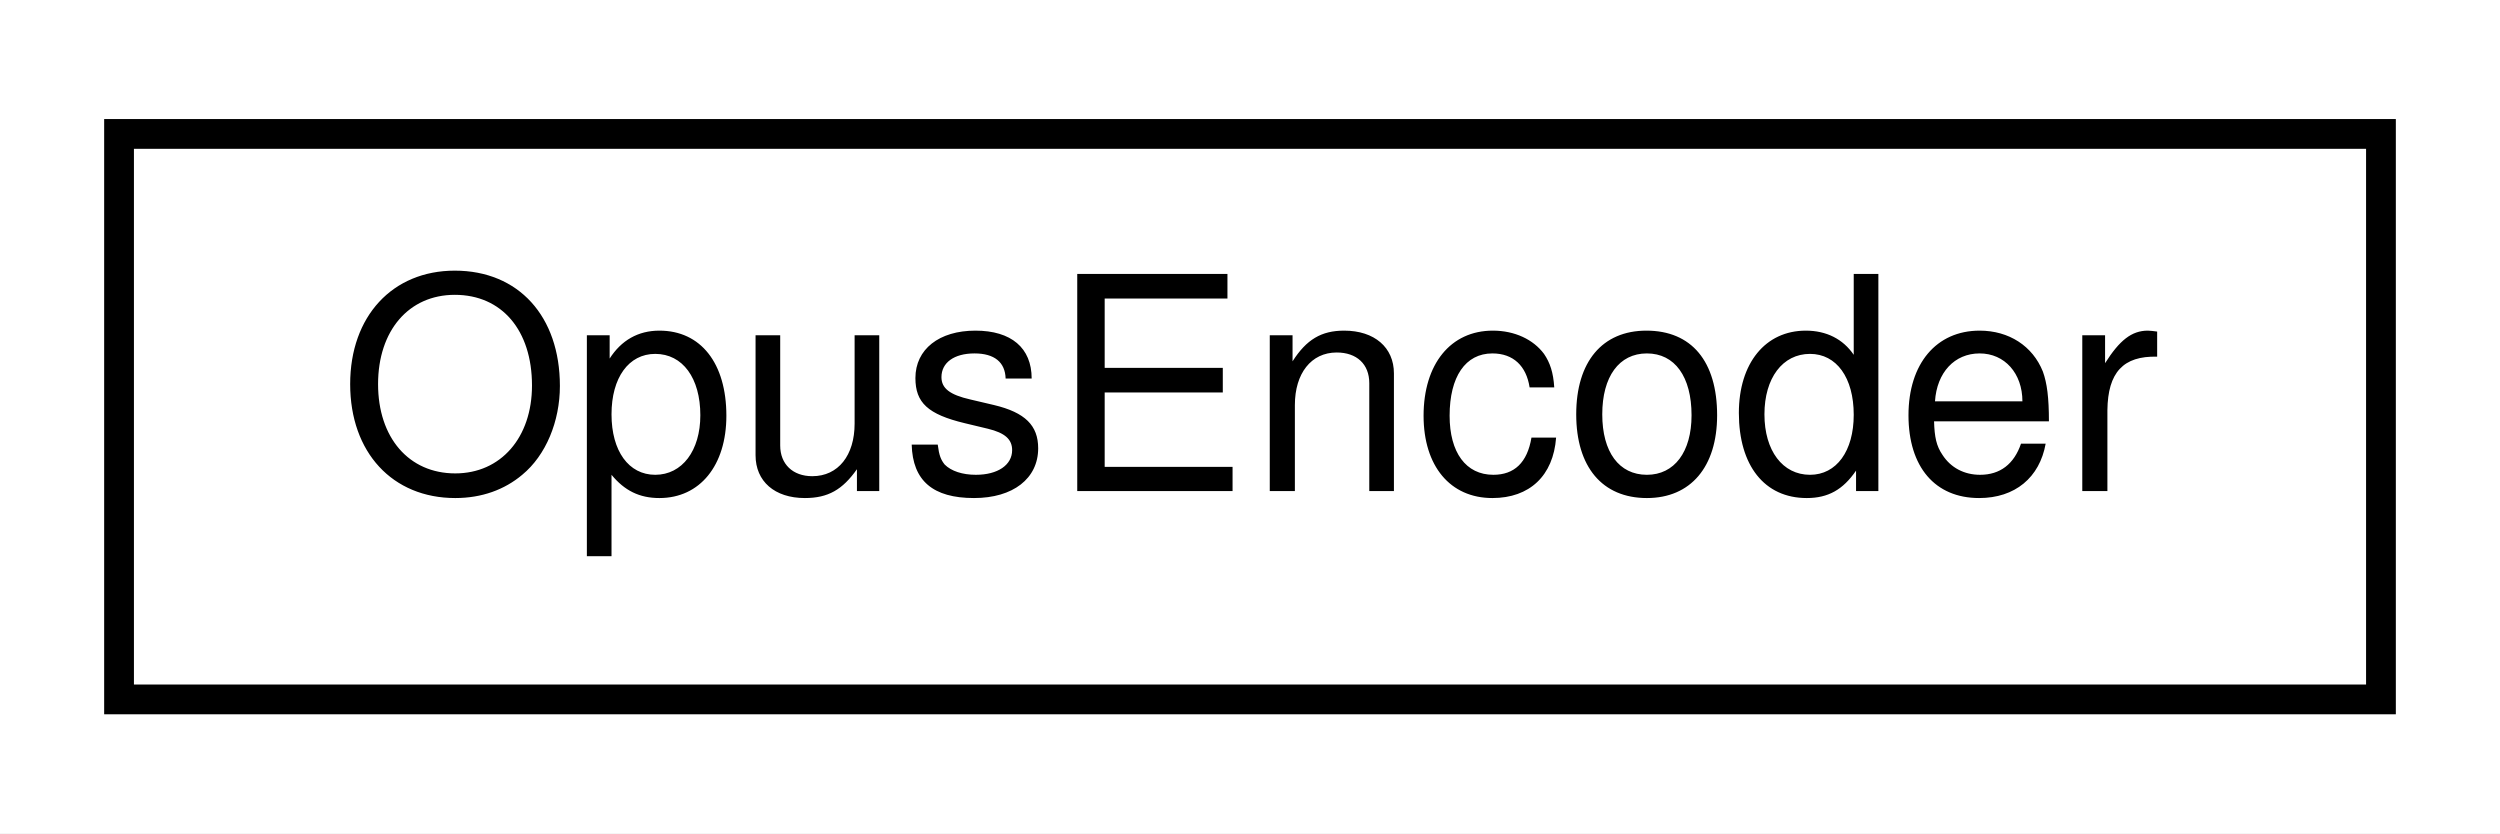
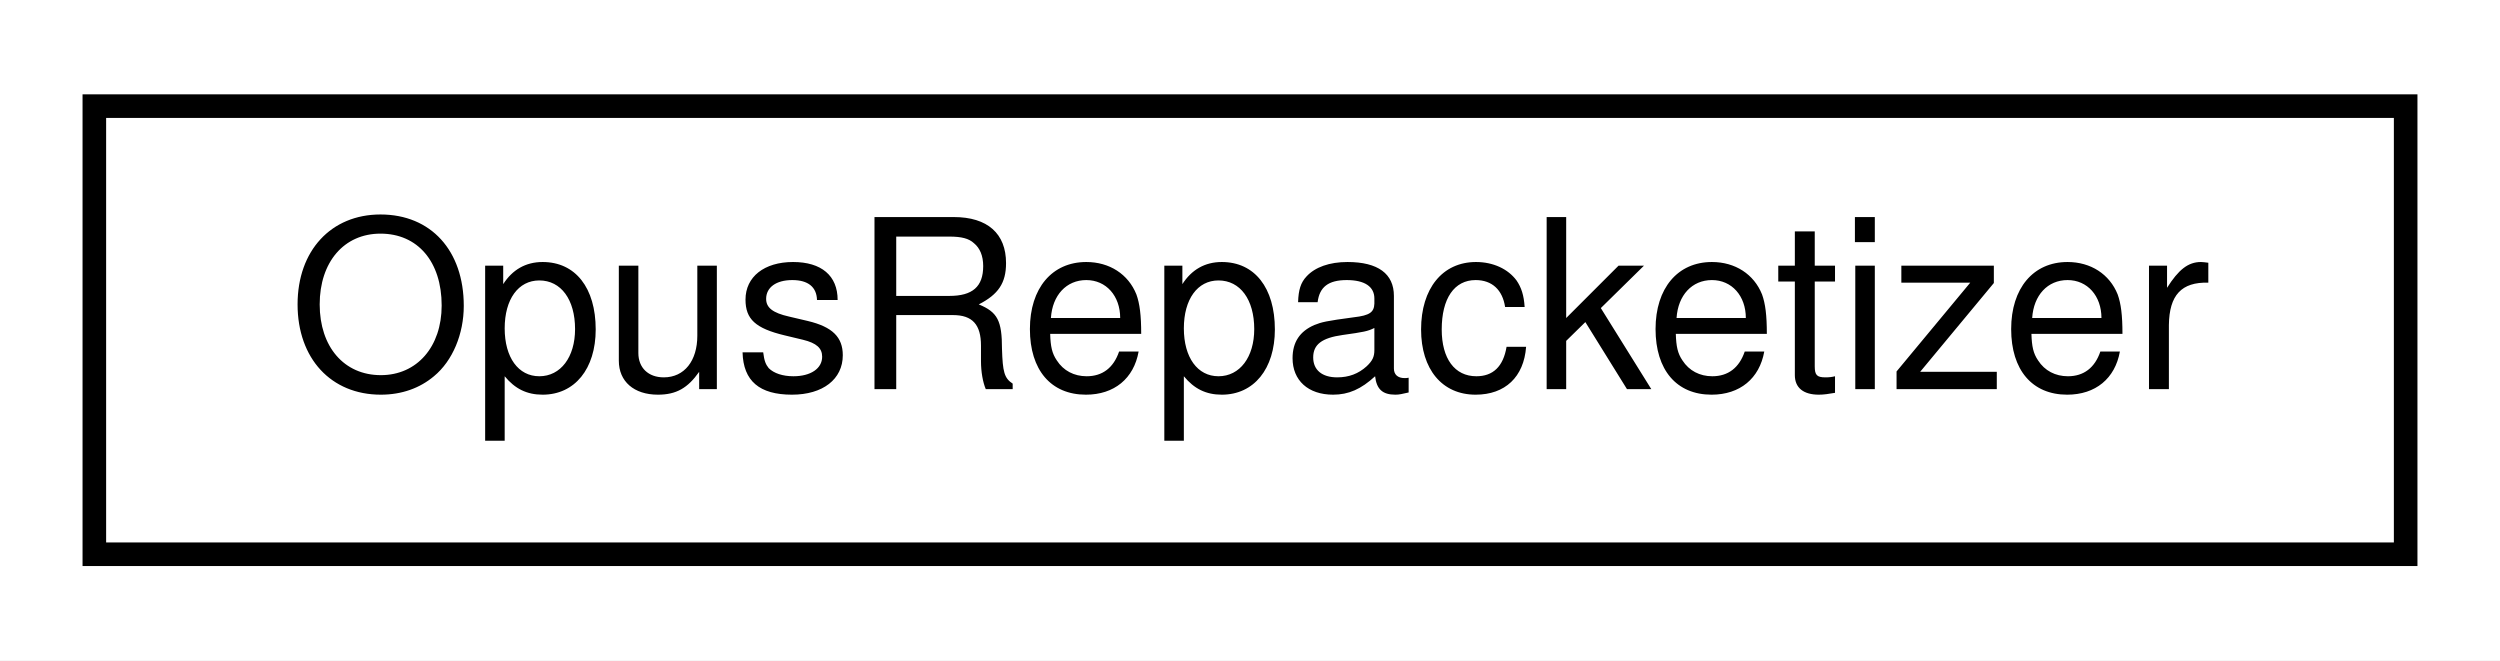
- <svg xmlns="http://www.w3.org/2000/svg" xmlns:xlink="http://www.w3.org/1999/xlink" width="84pt" height="28pt" viewBox="0.00 0.00 84.00 28.00">
+ <svg xmlns="http://www.w3.org/2000/svg" xmlns:xlink="http://www.w3.org/1999/xlink" width="106pt" height="28pt" viewBox="0.00 0.00 106.00 28.00">
  <g id="graph0" class="graph" transform="scale(1 1) rotate(0) translate(4 24)">
-     <polygon fill="white" stroke="none" points="-4,4 -4,-24 80,-24 80,4 -4,4" />
+     <polygon fill="white" stroke="none" points="-4,4 -4,-24 102,-24 102,4 -4,4" />
    <g id="node1" class="node">
      <g id="a_node1">
-         <a xlink:href="struct_opus_encoder.html" target="_top" xlink:title=" ">
-           <polygon fill="white" stroke="black" points="0,-0.5 0,-19.5 76,-19.5 76,-0.5 0,-0.5" />
-           <text text-anchor="middle" x="38" y="-7.5" font-family="Helvetica,sans-Serif" font-size="10.00">OpusEncoder</text>
+         <a xlink:href="struct_opus_repacketizer.html" target="_top" xlink:title=" ">
+           <polygon fill="white" stroke="black" points="-7.10543e-15,-0.5 -7.10543e-15,-19.5 98,-19.5 98,-0.5 -7.10543e-15,-0.5" />
+           <text text-anchor="middle" x="49" y="-7.5" font-family="Helvetica,sans-Serif" font-size="10.00">OpusRepacketizer</text>
        </a>
      </g>
    </g>
  </g>
</svg>
